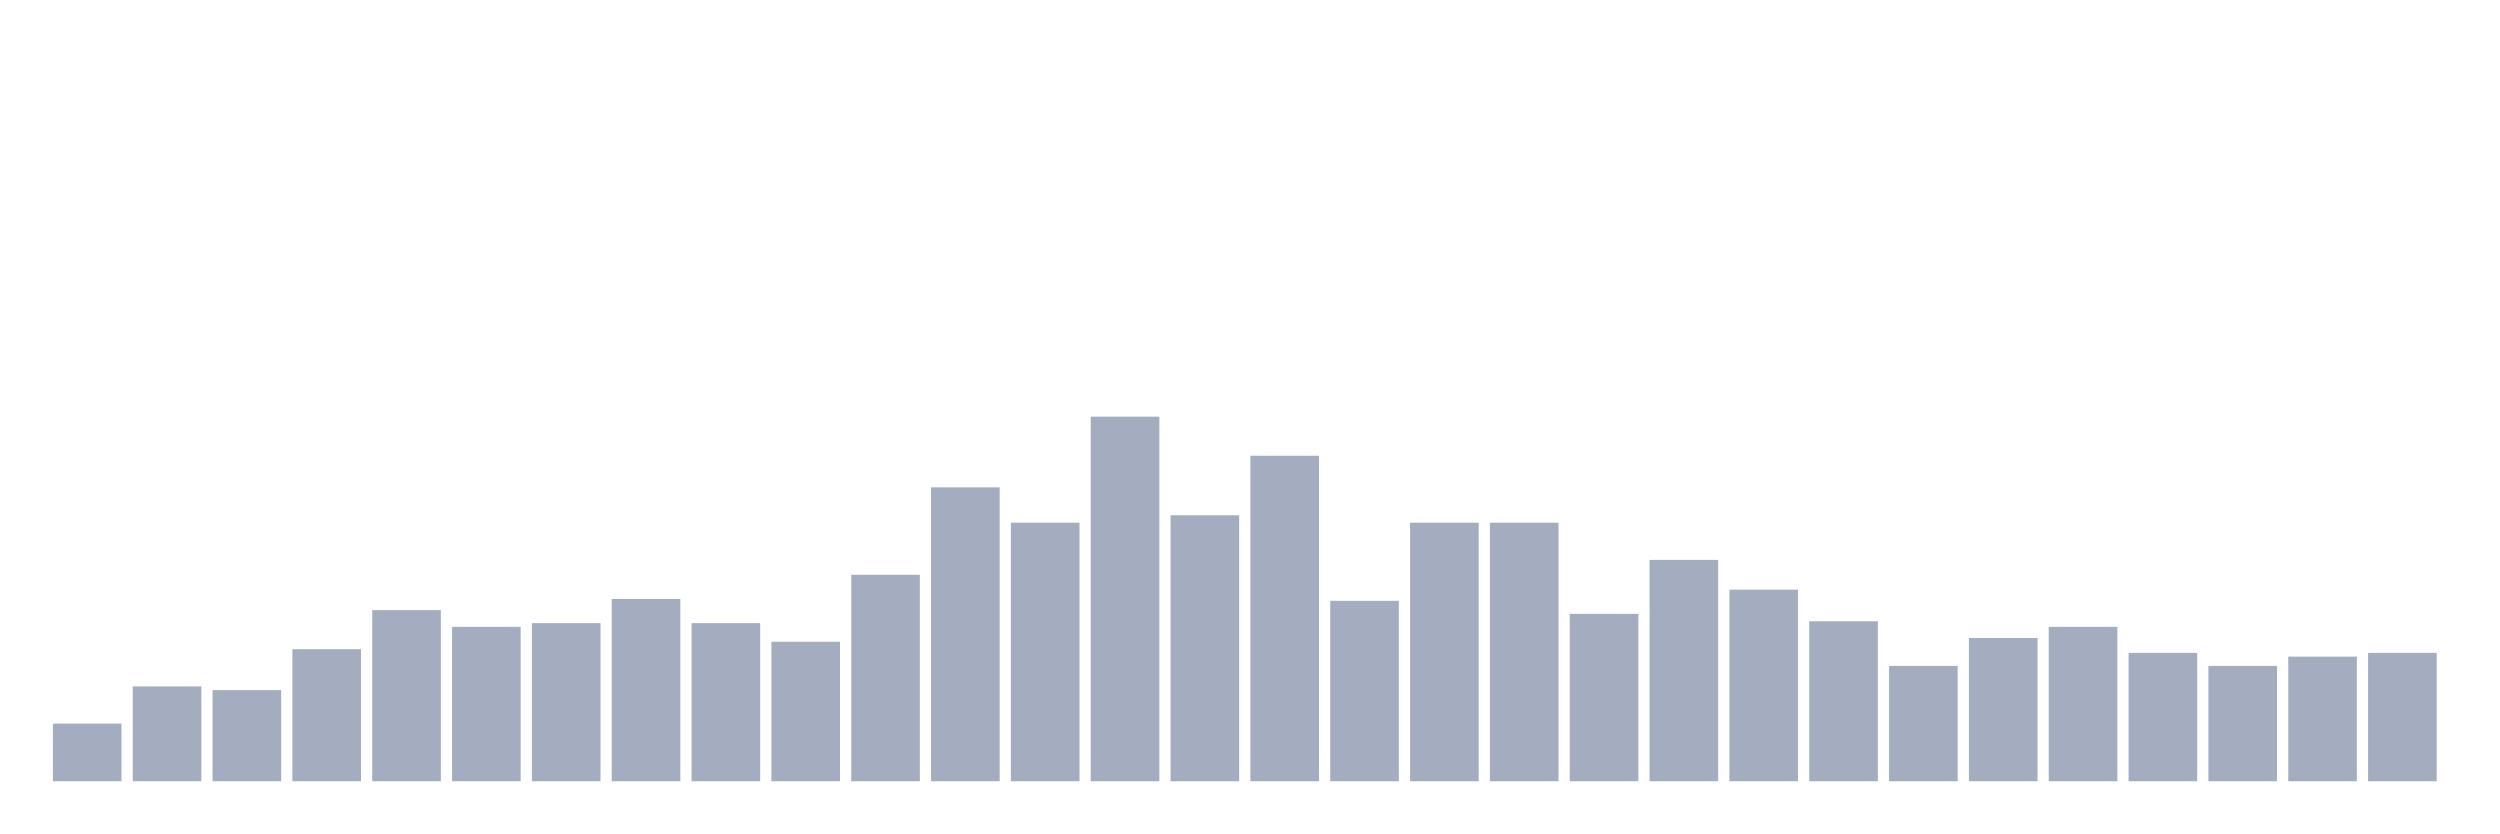
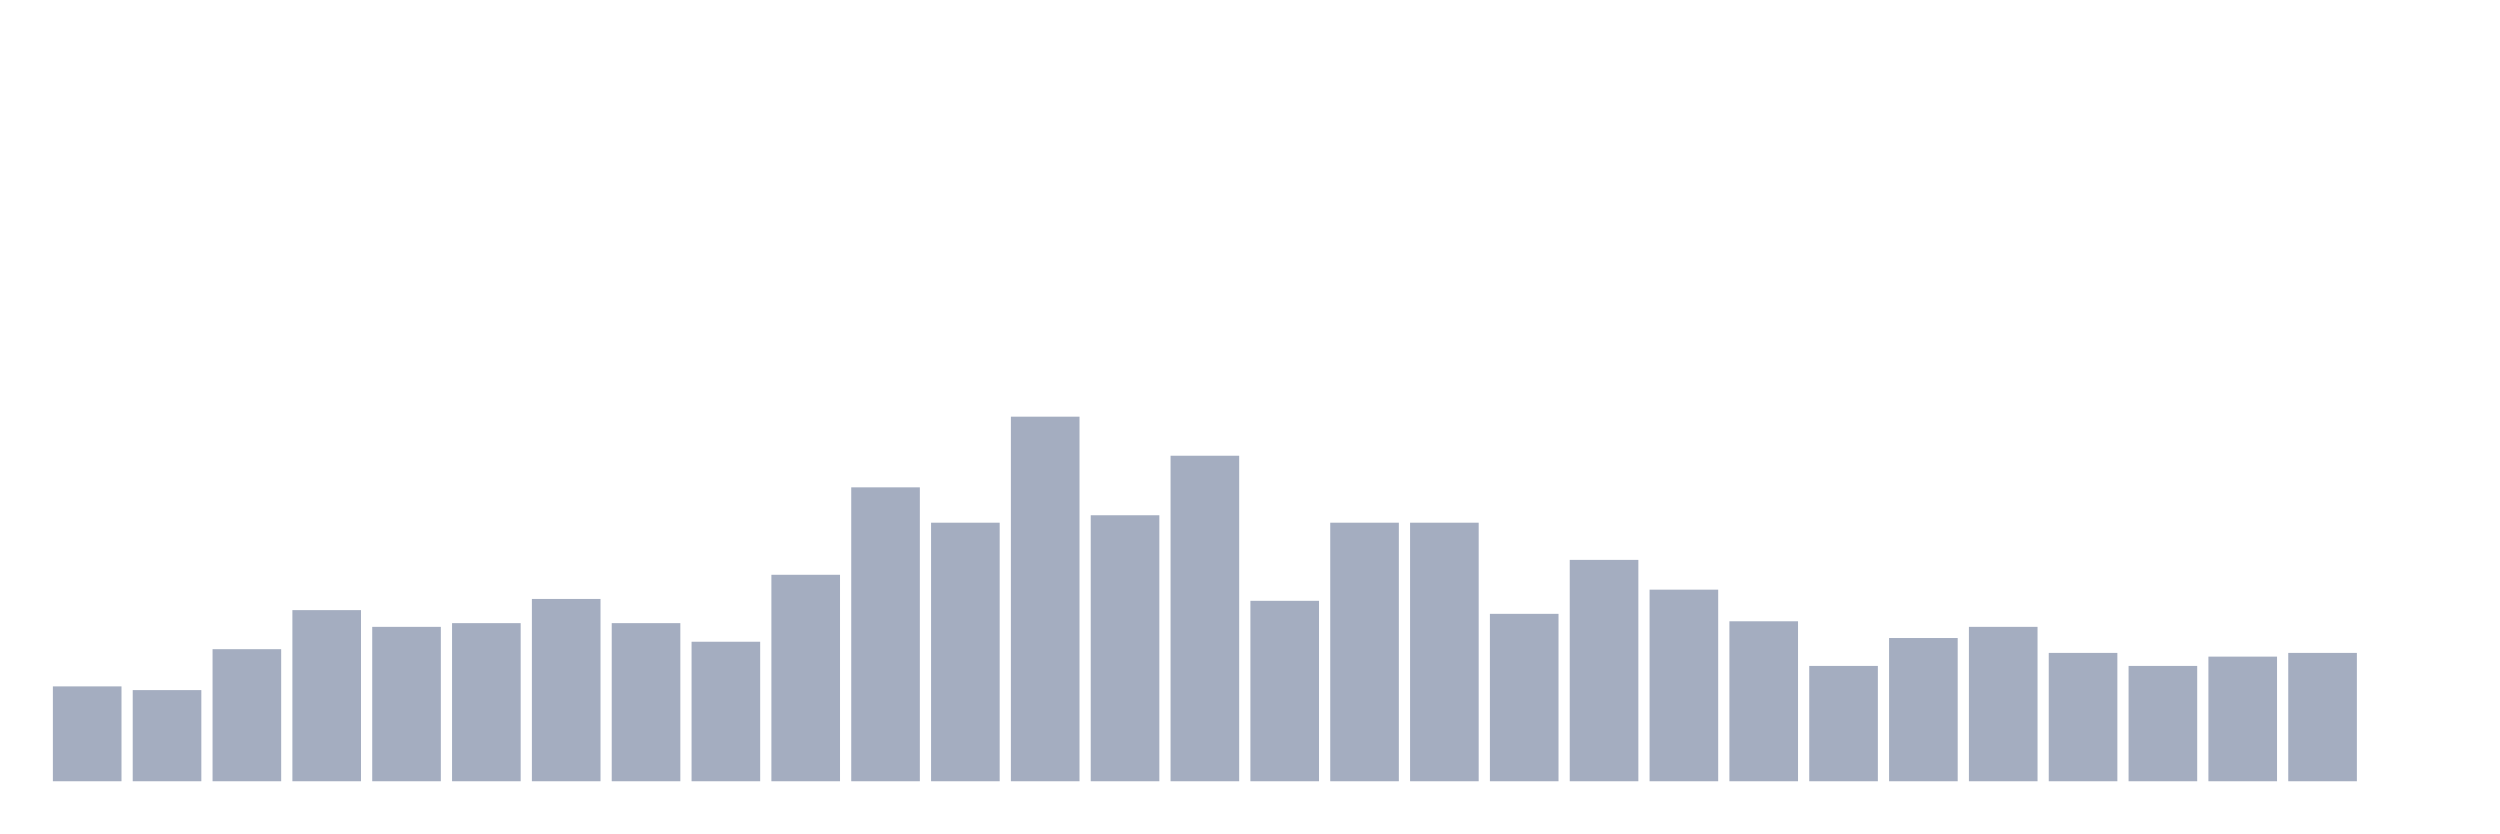
<svg xmlns="http://www.w3.org/2000/svg" viewBox="0 0 480 160">
  <g transform="translate(10,10)">
-     <rect class="bar" x="0.153" width="13.175" y="128.929" height="11.071" fill="rgb(164,173,192)" />
-     <rect class="bar" x="15.482" width="13.175" y="121.786" height="18.214" fill="rgb(164,173,192)" />
-     <rect class="bar" x="30.81" width="13.175" y="122.5" height="17.5" fill="rgb(164,173,192)" />
-     <rect class="bar" x="46.138" width="13.175" y="114.643" height="25.357" fill="rgb(164,173,192)" />
-     <rect class="bar" x="61.466" width="13.175" y="107.143" height="32.857" fill="rgb(164,173,192)" />
-     <rect class="bar" x="76.794" width="13.175" y="110.357" height="29.643" fill="rgb(164,173,192)" />
-     <rect class="bar" x="92.123" width="13.175" y="109.643" height="30.357" fill="rgb(164,173,192)" />
-     <rect class="bar" x="107.451" width="13.175" y="105" height="35" fill="rgb(164,173,192)" />
-     <rect class="bar" x="122.779" width="13.175" y="109.643" height="30.357" fill="rgb(164,173,192)" />
-     <rect class="bar" x="138.107" width="13.175" y="113.214" height="26.786" fill="rgb(164,173,192)" />
-     <rect class="bar" x="153.436" width="13.175" y="100.357" height="39.643" fill="rgb(164,173,192)" />
-     <rect class="bar" x="168.764" width="13.175" y="83.571" height="56.429" fill="rgb(164,173,192)" />
-     <rect class="bar" x="184.092" width="13.175" y="90.357" height="49.643" fill="rgb(164,173,192)" />
-     <rect class="bar" x="199.42" width="13.175" y="70" height="70" fill="rgb(164,173,192)" />
-     <rect class="bar" x="214.748" width="13.175" y="88.929" height="51.071" fill="rgb(164,173,192)" />
-     <rect class="bar" x="230.077" width="13.175" y="77.5" height="62.5" fill="rgb(164,173,192)" />
-     <rect class="bar" x="245.405" width="13.175" y="105.357" height="34.643" fill="rgb(164,173,192)" />
+     <rect class="bar" x="0.153" width="13.175" y="121.786" height="18.214" fill="rgb(164,173,192)" />
+     <rect class="bar" x="15.482" width="13.175" y="122.5" height="17.5" fill="rgb(164,173,192)" />
+     <rect class="bar" x="30.81" width="13.175" y="114.643" height="25.357" fill="rgb(164,173,192)" />
+     <rect class="bar" x="46.138" width="13.175" y="107.143" height="32.857" fill="rgb(164,173,192)" />
+     <rect class="bar" x="61.466" width="13.175" y="110.357" height="29.643" fill="rgb(164,173,192)" />
+     <rect class="bar" x="76.794" width="13.175" y="109.643" height="30.357" fill="rgb(164,173,192)" />
+     <rect class="bar" x="92.123" width="13.175" y="105" height="35" fill="rgb(164,173,192)" />
+     <rect class="bar" x="107.451" width="13.175" y="109.643" height="30.357" fill="rgb(164,173,192)" />
+     <rect class="bar" x="122.779" width="13.175" y="113.214" height="26.786" fill="rgb(164,173,192)" />
+     <rect class="bar" x="138.107" width="13.175" y="100.357" height="39.643" fill="rgb(164,173,192)" />
+     <rect class="bar" x="153.436" width="13.175" y="83.571" height="56.429" fill="rgb(164,173,192)" />
+     <rect class="bar" x="168.764" width="13.175" y="90.357" height="49.643" fill="rgb(164,173,192)" />
+     <rect class="bar" x="184.092" width="13.175" y="70" height="70" fill="rgb(164,173,192)" />
+     <rect class="bar" x="199.42" width="13.175" y="88.929" height="51.071" fill="rgb(164,173,192)" />
+     <rect class="bar" x="214.748" width="13.175" y="77.5" height="62.5" fill="rgb(164,173,192)" />
+     <rect class="bar" x="230.077" width="13.175" y="105.357" height="34.643" fill="rgb(164,173,192)" />
+     <rect class="bar" x="245.405" width="13.175" y="90.357" height="49.643" fill="rgb(164,173,192)" />
    <rect class="bar" x="260.733" width="13.175" y="90.357" height="49.643" fill="rgb(164,173,192)" />
-     <rect class="bar" x="276.061" width="13.175" y="90.357" height="49.643" fill="rgb(164,173,192)" />
-     <rect class="bar" x="291.39" width="13.175" y="107.857" height="32.143" fill="rgb(164,173,192)" />
-     <rect class="bar" x="306.718" width="13.175" y="97.5" height="42.5" fill="rgb(164,173,192)" />
-     <rect class="bar" x="322.046" width="13.175" y="103.214" height="36.786" fill="rgb(164,173,192)" />
-     <rect class="bar" x="337.374" width="13.175" y="109.286" height="30.714" fill="rgb(164,173,192)" />
-     <rect class="bar" x="352.702" width="13.175" y="117.857" height="22.143" fill="rgb(164,173,192)" />
-     <rect class="bar" x="368.031" width="13.175" y="112.5" height="27.5" fill="rgb(164,173,192)" />
-     <rect class="bar" x="383.359" width="13.175" y="110.357" height="29.643" fill="rgb(164,173,192)" />
-     <rect class="bar" x="398.687" width="13.175" y="115.357" height="24.643" fill="rgb(164,173,192)" />
-     <rect class="bar" x="414.015" width="13.175" y="117.857" height="22.143" fill="rgb(164,173,192)" />
-     <rect class="bar" x="429.344" width="13.175" y="116.071" height="23.929" fill="rgb(164,173,192)" />
-     <rect class="bar" x="444.672" width="13.175" y="115.357" height="24.643" fill="rgb(164,173,192)" />
+     <rect class="bar" x="276.061" width="13.175" y="107.857" height="32.143" fill="rgb(164,173,192)" />
+     <rect class="bar" x="291.39" width="13.175" y="97.5" height="42.5" fill="rgb(164,173,192)" />
+     <rect class="bar" x="306.718" width="13.175" y="103.214" height="36.786" fill="rgb(164,173,192)" />
+     <rect class="bar" x="322.046" width="13.175" y="109.286" height="30.714" fill="rgb(164,173,192)" />
+     <rect class="bar" x="337.374" width="13.175" y="117.857" height="22.143" fill="rgb(164,173,192)" />
+     <rect class="bar" x="352.702" width="13.175" y="112.5" height="27.5" fill="rgb(164,173,192)" />
+     <rect class="bar" x="368.031" width="13.175" y="110.357" height="29.643" fill="rgb(164,173,192)" />
+     <rect class="bar" x="383.359" width="13.175" y="115.357" height="24.643" fill="rgb(164,173,192)" />
+     <rect class="bar" x="398.687" width="13.175" y="117.857" height="22.143" fill="rgb(164,173,192)" />
+     <rect class="bar" x="414.015" width="13.175" y="116.071" height="23.929" fill="rgb(164,173,192)" />
+     <rect class="bar" x="429.344" width="13.175" y="115.357" height="24.643" fill="rgb(164,173,192)" />
+     <rect class="bar" x="444.672" width="13.175" y="140" height="0" fill="rgb(164,173,192)" />
  </g>
</svg>
